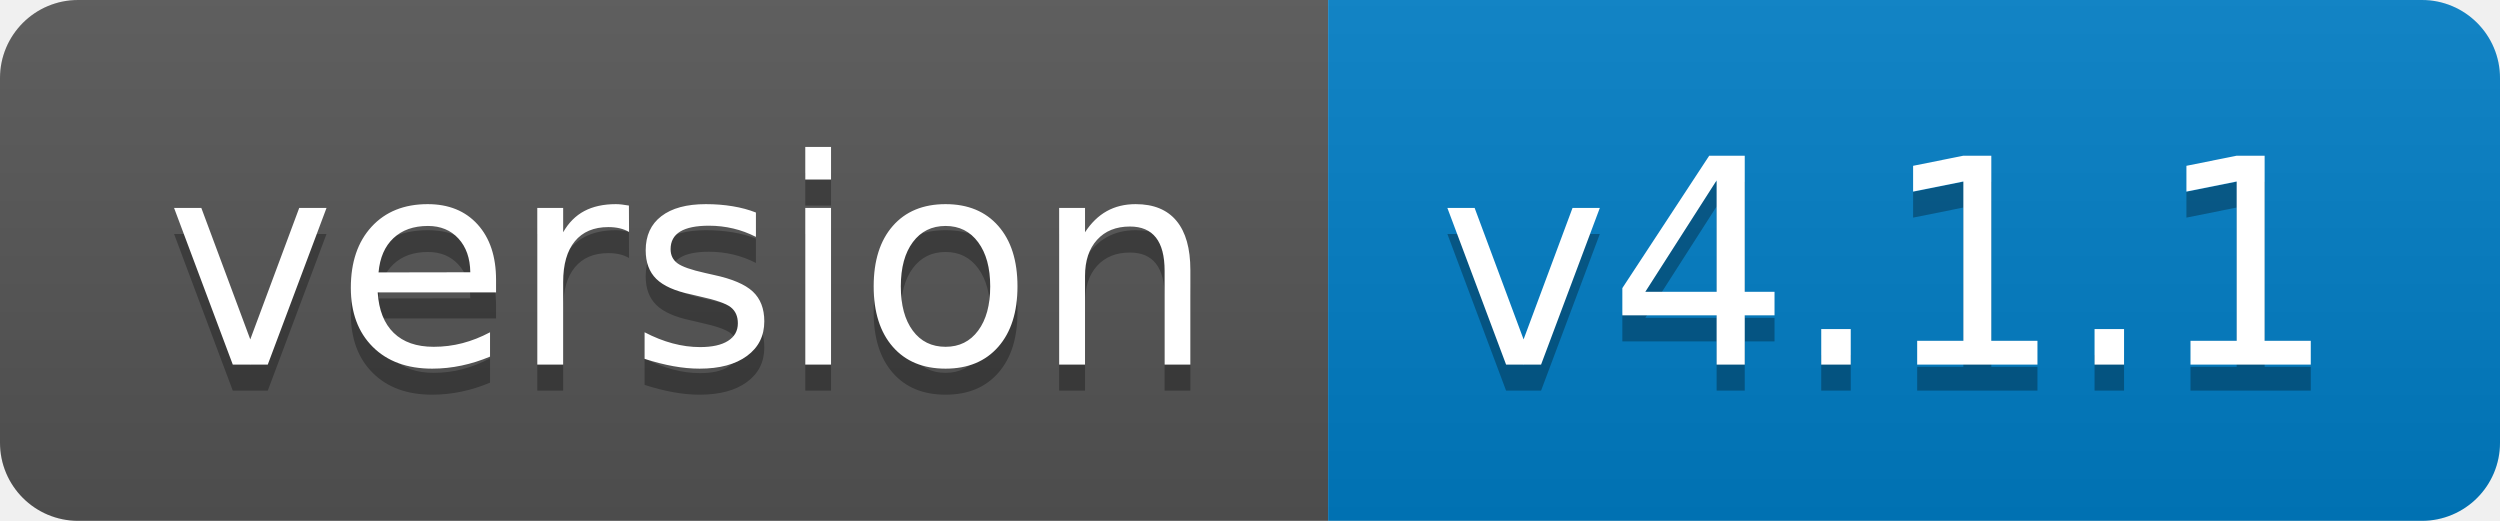
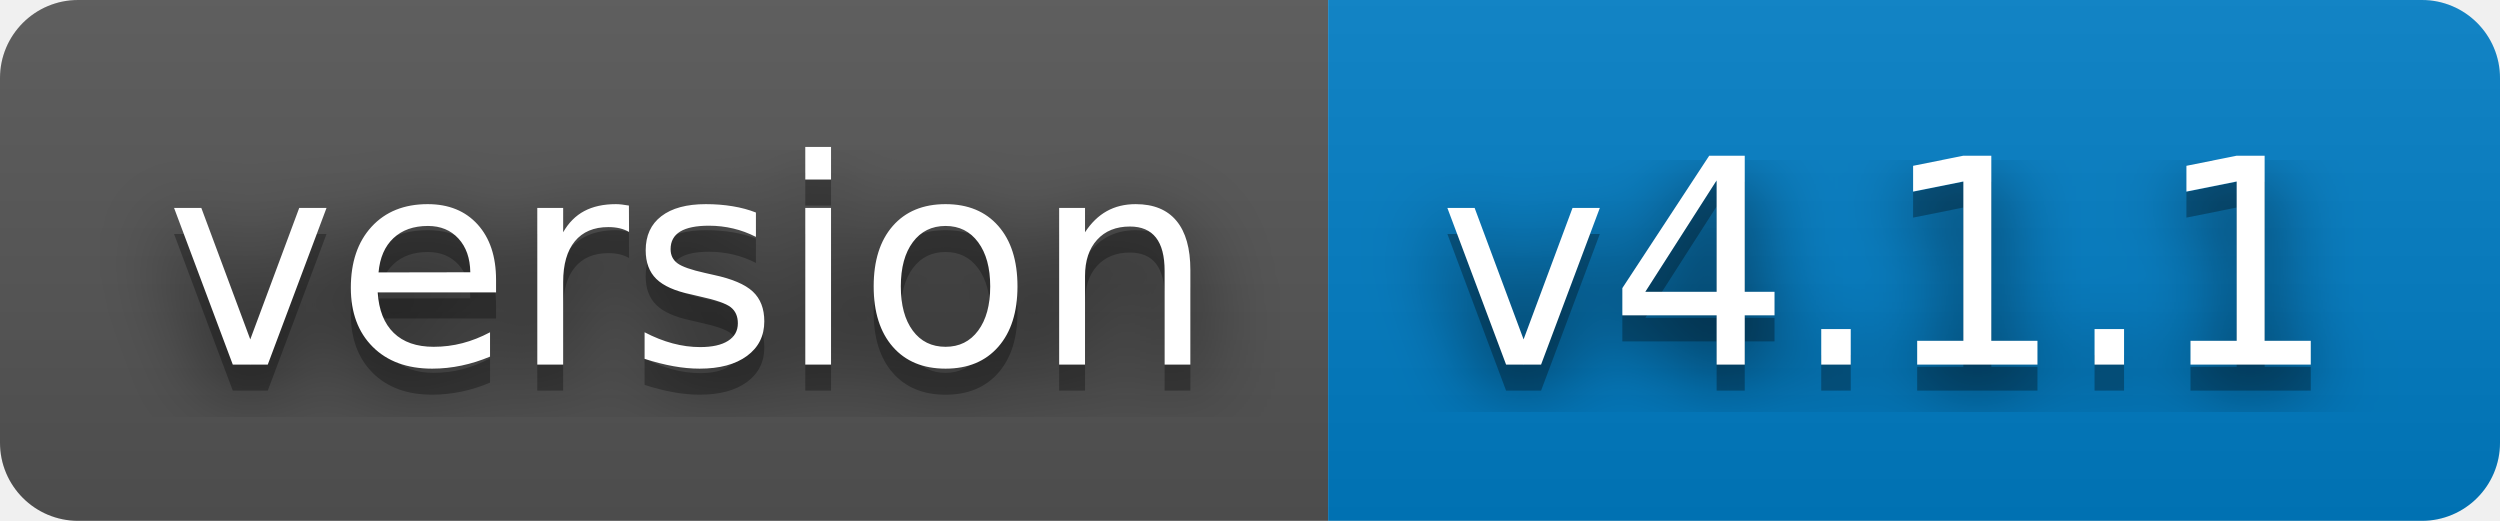
<svg xmlns="http://www.w3.org/2000/svg" width="96" height="20" role="img" aria-label="version: v4.1.1">
+   <filter id="blur">
+     <feGaussianBlur stdDeviation="16" />
+   </filter>
  <linearGradient id="s" x2="0" y2="100%">
    <stop offset="0" stop-color="#bbb" stop-opacity=".1" />
    <stop offset="1" stop-opacity=".1" />
  </linearGradient>
  <clipPath id="r">
-     <rect width="96" height="20" rx="3" fill="#fff" />
+     <rect width="96" height="20" rx="3" />
  </clipPath>
  <g clip-path="url(#r)">
    <rect width="51" height="20" fill="#555" />
    <rect x="51" width="45" height="20" fill="#007ec6" />
    <rect width="96" height="20" fill="url(#s)" />
  </g>
  <g fill="#fff" text-anchor="middle" font-family="Verdana,Geneva,DejaVu Sans,sans-serif" text-rendering="geometricPrecision" font-size="110">
-     <text aria-hidden="true" x="265" y="150" fill="#010101" fill-opacity=".3" transform="scale(.1)" textLength="410">version</text>
-     <text x="265" y="140" transform="scale(.1)" fill="#fff" textLength="410">version</text>
-     <text aria-hidden="true" x="725" y="150" fill="#010101" fill-opacity=".3" transform="scale(.1)" textLength="350">v4.1.1</text>
-     <text x="725" y="140" transform="scale(.1)" fill="#fff" textLength="350">v4.1.1</text>
+     <g transform="scale(.1)">
+       <g aria-hidden="true" fill="#010101">
+         <text x="265" y="150" fill-opacity=".8" filter="url(#blur)" textLength="410">version</text>
+         <text x="265" y="150" fill-opacity=".3" textLength="410">version</text>
+       </g>
+       <text x="265" y="140" textLength="410">version</text>
+     </g>
+     <g transform="scale(.1)">
+       <g aria-hidden="true" fill="#010101">
+         <text x="725" y="150" fill-opacity=".8" filter="url(#blur)" textLength="350">v4.1.1</text>
+         <text x="725" y="150" fill-opacity=".3" textLength="350">v4.1.1</text>
+       </g>
+       <text x="725" y="140" textLength="350">v4.1.1</text>
+     </g>
  </g>
</svg>
